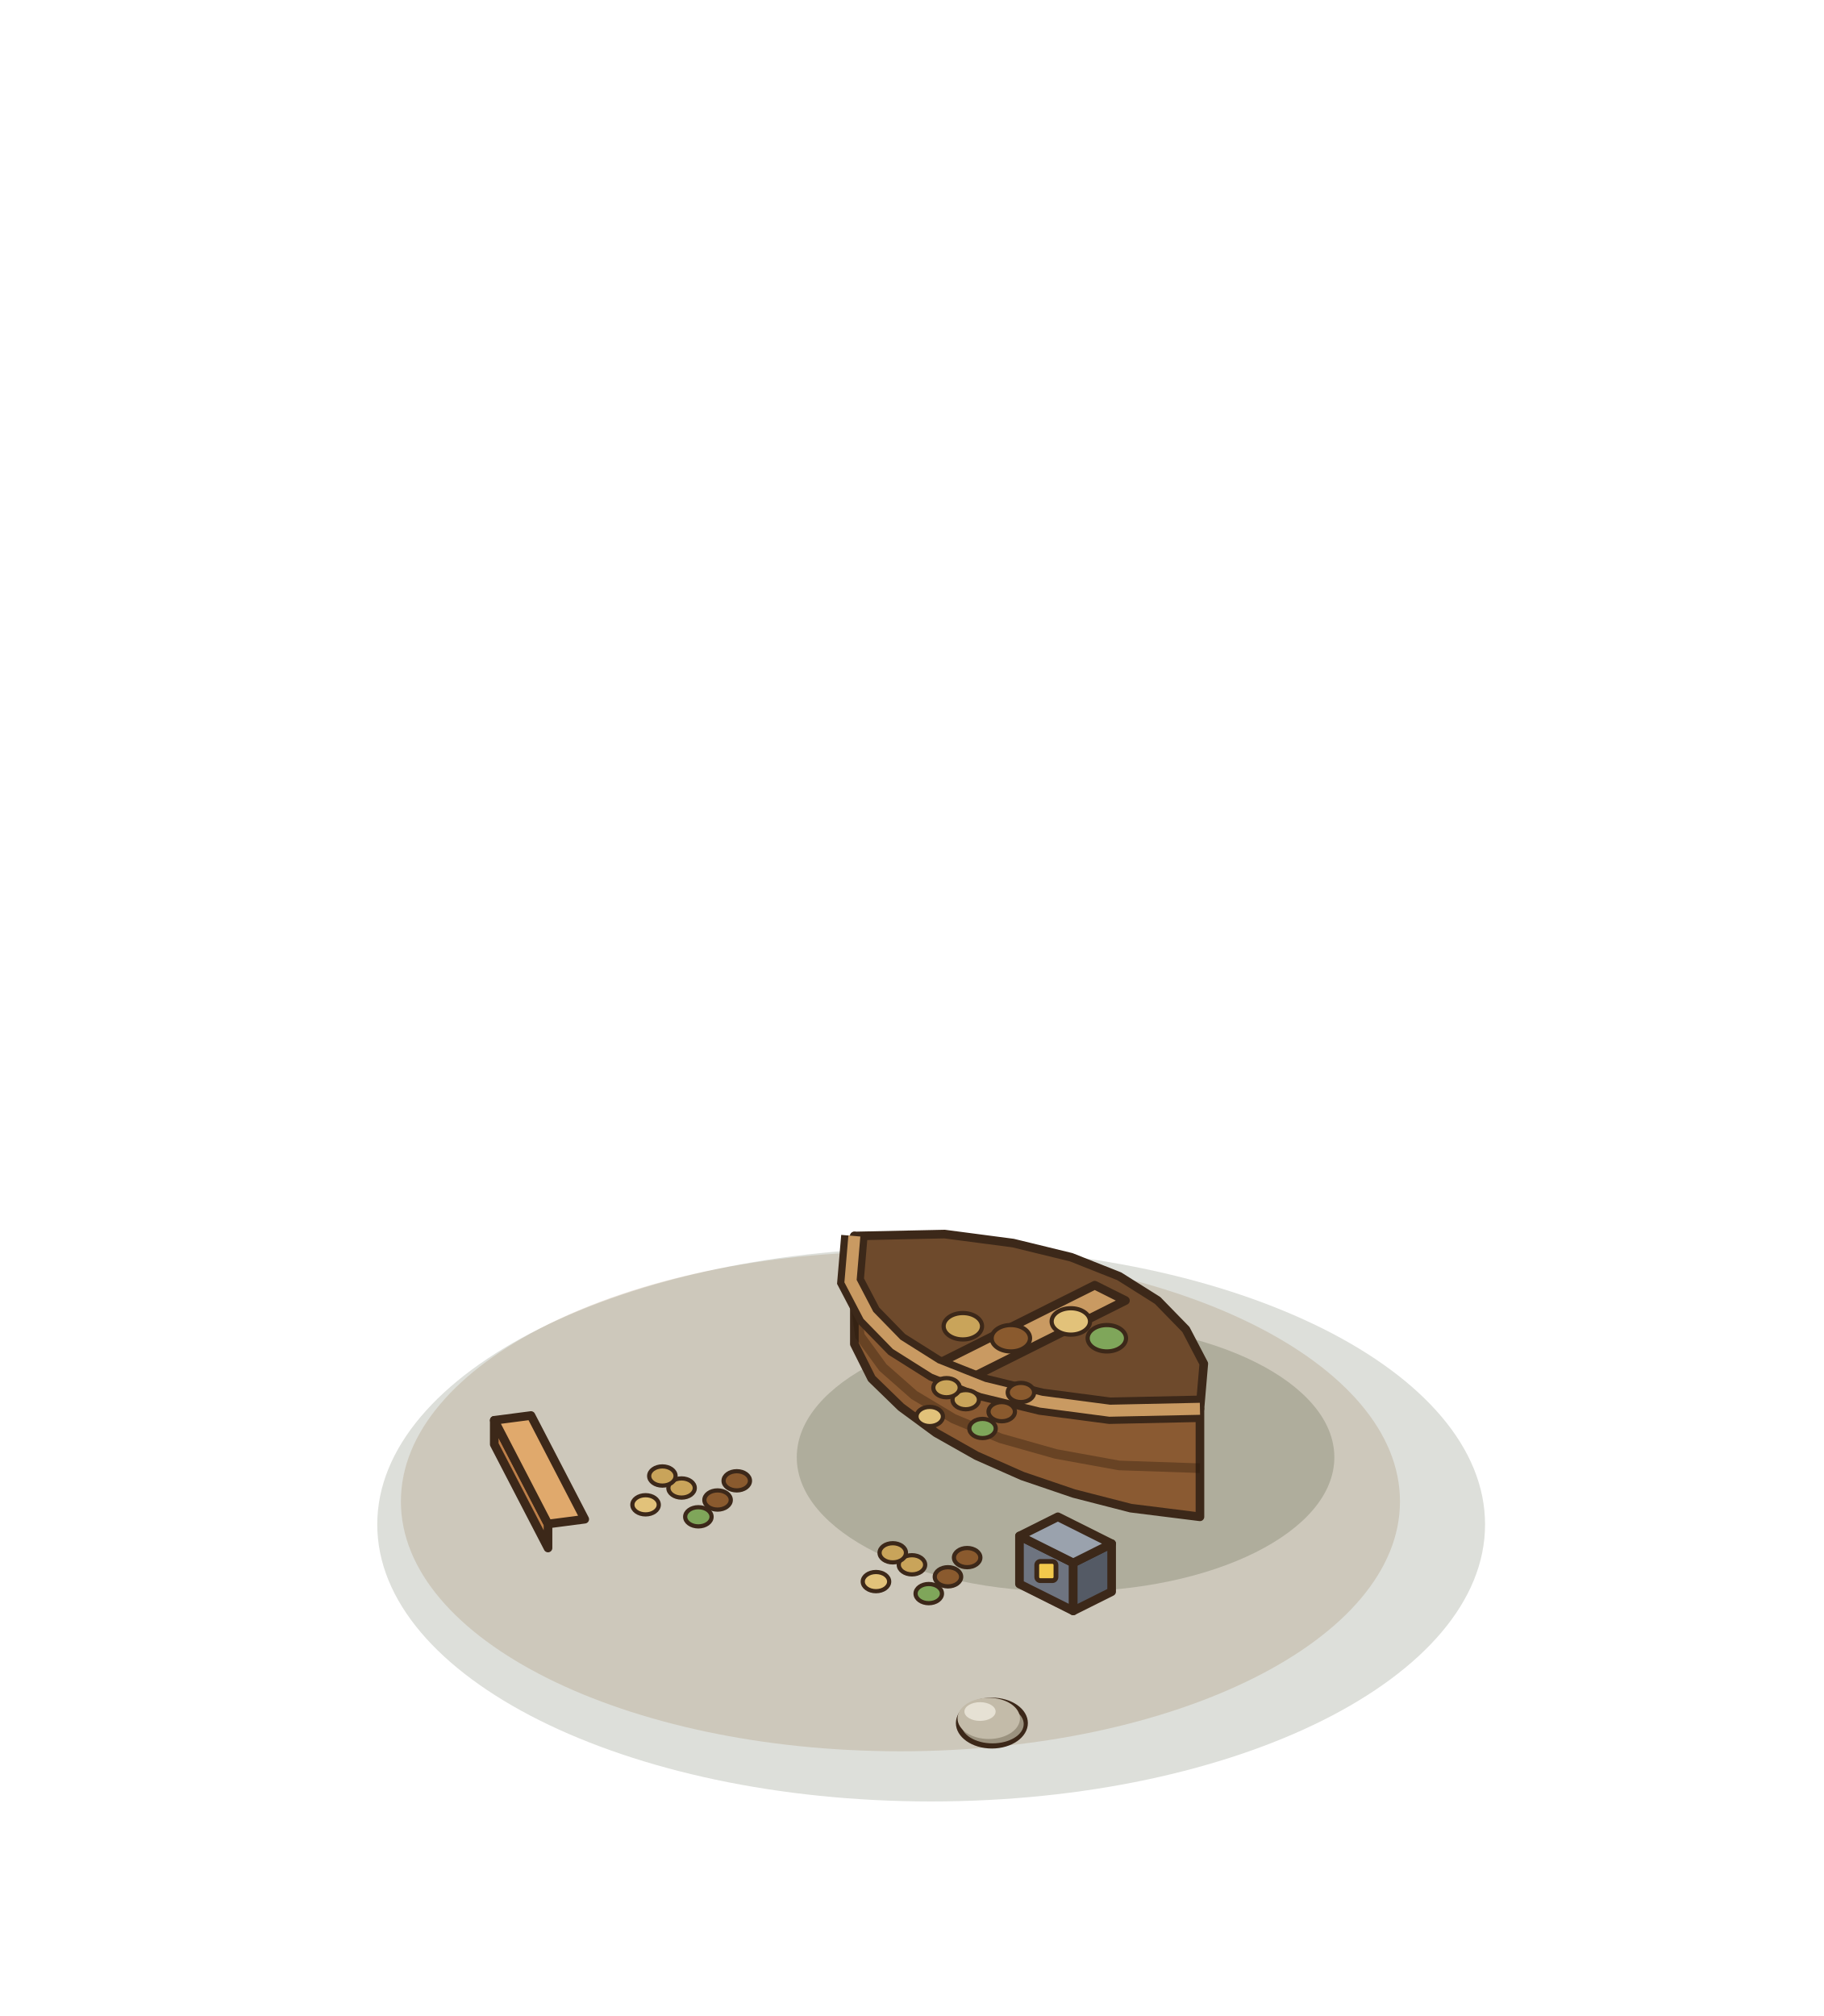
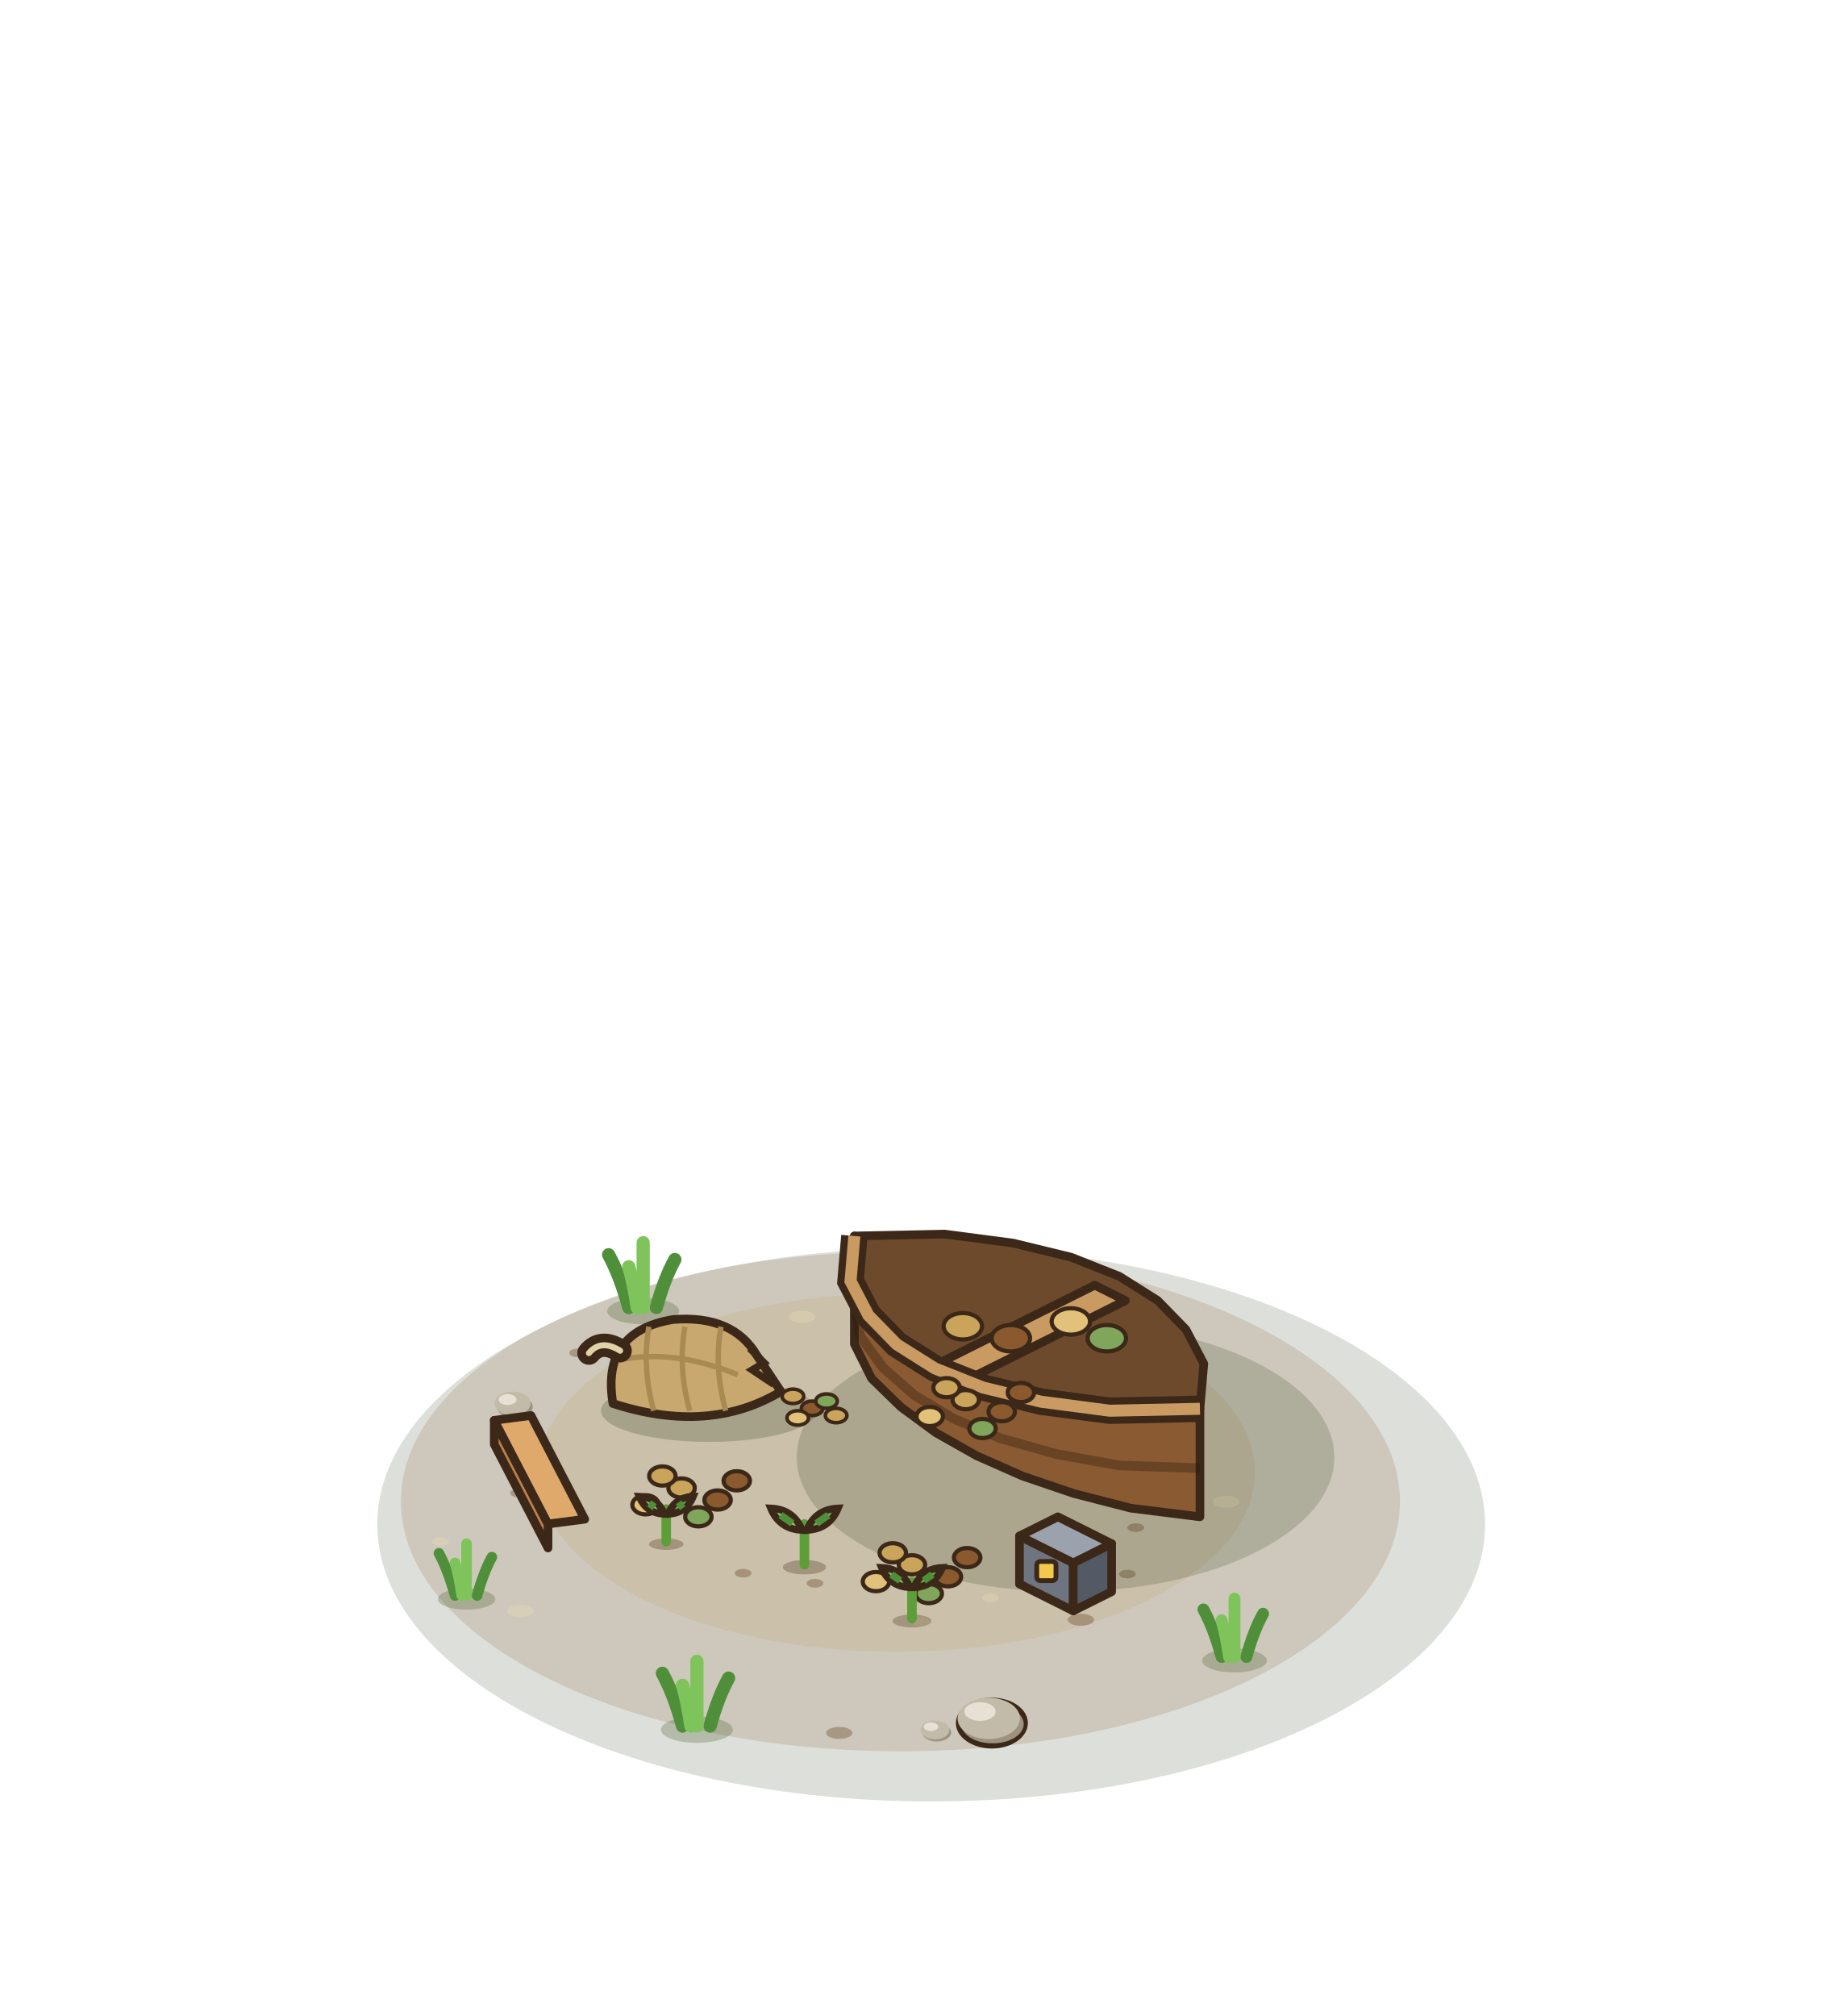
<svg xmlns="http://www.w3.org/2000/svg" width="190" height="210" viewBox="-95 -155 190 210">
  <g transform="scale(1.25)">
    <ellipse cx="1.6" cy="3.04" rx="46.16" ry="23.08" fill="rgba(40,55,20,0.16)" />
    <ellipse cx="-0.96" cy="1.12" rx="41.63" ry="20.82" fill="rgba(150,120,80,.22)" />
+     <ellipse cx="-1.28" cy="-1.28" rx="29.87" ry="14.93" fill="rgba(196,164,112,.22)" />
+     <ellipse cx="9.92" cy="6.56" rx="1.1" ry="0.5" fill="rgba(230,215,180,.45)" />
+     <ellipse cx="-32.79" cy="0.42" rx="0.7" ry="0.36" fill="rgba(110,80,50,.4)" />
+     <ellipse cx="16.24" cy="-6.09" rx="0.7" ry="0.36" fill="rgba(230,215,180,.45)" />
+     <ellipse cx="-6.06" cy="20.41" rx="1.1" ry="0.5" fill="rgba(110,80,50,.4)" />
+     <ellipse cx="-17.87" cy="-10.97" rx="0.7" ry="0.36" fill="rgba(230,215,180,.45)" />
+     <ellipse cx="18.65" cy="3.3" rx="0.7" ry="0.36" fill="rgba(110,80,50,.4)" />
+     <ellipse cx="-32.64" cy="10.25" rx="1.1" ry="0.5" fill="rgba(230,215,180,.45)" />
+     <ellipse cx="7.23" cy="-11.82" rx="0.7" ry="0.36" fill="rgba(110,80,50,.4)" />
+     <ellipse cx="6.52" cy="9.16" rx="0.7" ry="0.36" fill="rgba(230,215,180,.45)" />
+     <ellipse cx="-32.55" cy="-5.45" rx="1.1" ry="0.5" fill="rgba(110,80,50,.4)" />
+     <ellipse cx="22.36" cy="-3.11" rx="0.7" ry="0.36" fill="rgba(230,215,180,.45)" />
+     <ellipse cx="-8.08" cy="7.94" rx="0.7" ry="0.36" fill="rgba(110,80,50,.4)" />
+     <ellipse cx="-9.16" cy="-14.27" rx="1.1" ry="0.5" fill="rgba(230,215,180,.45)" />
+     <ellipse cx="17.95" cy="7.17" rx="0.7" ry="0.36" fill="rgba(110,80,50,.4)" />
+     <ellipse cx="-39.3" cy="4.46" rx="0.7" ry="0.36" fill="rgba(230,215,180,.45)" />
+     <ellipse cx="17.05" cy="-10.57" rx="1.1" ry="0.5" fill="rgba(110,80,50,.4)" />
+     <ellipse cx="0.75" cy="11.13" rx="0.7" ry="0.36" fill="rgba(230,215,180,.45)" />
+     <ellipse cx="-27.86" cy="-11.26" rx="0.7" ry="0.36" fill="rgba(110,80,50,.4)" />
+     <ellipse cx="26.19" cy="1.15" rx="1.1" ry="0.5" fill="rgba(230,215,180,.45)" />
+     <ellipse cx="-14.07" cy="7.1" rx="0.7" ry="0.36" fill="rgba(110,80,50,.4)" />
+     <ellipse cx="2.11" cy="-15.92" rx="0.7" ry="0.36" fill="rgba(230,215,180,.45)" />
+     <ellipse cx="14.08" cy="10.98" rx="1.1" ry="0.5" fill="rgba(110,80,50,.4)" />
+     <ellipse cx="-33.1" cy="-6.77" rx="1.5" ry="0.93" fill="#9B927F" />
+     <ellipse cx="-33.28" cy="-7.04" rx="1.5" ry="0.99" fill="#C3BBA9" />
+     <ellipse cx="-33.7" cy="-7.37" rx="0.75" ry="0.45" fill="#E6E1D4" />
+     <ellipse cx="2.064" cy="20.376" rx="1.2" ry="0.744" fill="#9B927F" />
+     <ellipse cx="1.92" cy="20.16" rx="1.2" ry="0.792" fill="#C3BBA9" />
+     <ellipse cx="1.584" cy="19.896" rx="0.6" ry="0.36" fill="#E6E1D4" />
+     <ellipse cx="-22.4" cy="-14.74" rx="3" ry="1.1" fill="rgba(60,80,30,.25)" />
+     <path d="M-23.6,-15.04 Q-24.32,-17.68 -25.28,-19.44" fill="none" stroke="#4F8F3A" stroke-width="1.1" stroke-linecap="round" />
+     <path d="M-21.3,-15.04 Q-20.64,-17.44 -19.76,-19.04" fill="none" stroke="#4F8F3A" stroke-width="1.1" stroke-linecap="round" />
+     <path d="M-22.4,-15.04 Q-22.4,-18.28 -22.4,-20.44" fill="none" stroke="#7EC45B" stroke-width="1.1" stroke-linecap="round" />
+     <path d="M-22.9,-15.04 Q-23.2,-17.08 -23.6,-18.44" fill="none" stroke="#7EC45B" stroke-width="1.1" stroke-linecap="round" />
+     <ellipse cx="26.88" cy="14.38" rx="2.7" ry="0.99" fill="rgba(60,80,30,.25)" />
+     <path d="M25.8,14.08 Q25.15,11.7 24.29,10.12" fill="none" stroke="#4F8F3A" stroke-width="0.99" stroke-linecap="round" />
+     <path d="M27.87,14.08 Q28.46,11.92 29.26,10.48" fill="none" stroke="#4F8F3A" stroke-width="0.99" stroke-linecap="round" />
+     <path d="M26.88,14.08 Q26.88,11.16 26.88,9.22" fill="none" stroke="#7EC45B" stroke-width="0.99" stroke-linecap="round" />
+     <path d="M26.43,14.08 Q26.16,12.24 25.8,11.02" fill="none" stroke="#7EC45B" stroke-width="0.99" stroke-linecap="round" />
+     <ellipse cx="-37.12" cy="9.26" rx="2.4" ry="0.88" fill="rgba(60,80,30,.25)" />
+     <path d="M-38.08,8.96 Q-38.66,6.85 -39.42,5.44" fill="none" stroke="#4F8F3A" stroke-width="0.88" stroke-linecap="round" />
+     <path d="M-36.24,8.96 Q-35.71,7.04 -35.01,5.76" fill="none" stroke="#4F8F3A" stroke-width="0.88" stroke-linecap="round" />
+     <path d="M-37.12,8.96 Q-37.12,6.37 -37.12,4.64" fill="none" stroke="#7EC45B" stroke-width="0.88" stroke-linecap="round" />
+     <path d="M-37.52,8.96 Q-37.76,7.33 -38.08,6.24" fill="none" stroke="#7EC45B" stroke-width="0.88" stroke-linecap="round" />
+     <ellipse cx="-17.92" cy="20.14" rx="3" ry="1.1" fill="rgba(60,80,30,.25)" />
+     <path d="M-19.12,19.84 Q-19.84,17.2 -20.8,15.44" fill="none" stroke="#4F8F3A" stroke-width="1.1" stroke-linecap="round" />
+     <path d="M-16.82,19.84 Q-16.16,17.44 -15.28,15.84" fill="none" stroke="#4F8F3A" stroke-width="1.1" stroke-linecap="round" />
+     <path d="M-17.92,19.84 Q-17.92,16.6 -17.92,14.44" fill="none" stroke="#7EC45B" stroke-width="1.1" stroke-linecap="round" />
+     <path d="M-18.42,19.84 Q-18.72,17.8 -19.12,16.44" fill="none" stroke="#7EC45B" stroke-width="1.1" stroke-linecap="round" />
    <ellipse cx="12.8" cy="-2.56" rx="22.4" ry="11.2" fill="rgba(40,55,20,0.18)" />
    <polygon points="-4.8,-21 -5.12,-17.24 -3.63,-14.39 -1.27,-11.97 1.92,-9.96 5.93,-8.37 10.77,-7.19 16.48,-6.44 24,-6.6 24,-6.6 24.32,-10.36 22.83,-13.21 20.47,-15.63 17.28,-17.64 13.27,-19.23 8.43,-20.41 2.72,-21.16 -4.8,-21" fill="#6E4A2C" stroke="#3C2819" stroke-width="0.72" stroke-linejoin="round" />
    <polygon points="-4.8,-21 -5.12,-17.24 -3.63,-14.39 -1.27,-11.97 1.92,-9.96 5.93,-8.37 10.77,-7.19 16.48,-6.44 24,-6.6 24,2.4 18.24,1.68 13.49,0.46 9.2,-1 5.38,-2.69 2,-4.6 -0.91,-6.74 -3.36,-9.12 -4.8,-12" fill="#8A5A32" stroke="#3C2819" stroke-width="0.72" stroke-linejoin="round" />
    <polyline points="-4.8,-16.05 -4.34,-12.68 -2.42,-10.04 0.19,-7.74 3.46,-5.78 7.39,-4.14 11.98,-2.84 17.26,-1.88 24,-1.65" fill="none" stroke="rgba(40,25,10,.35)" stroke-width="0.8" />
    <polygon points="15.23,-16.9 17.79,-15.62 3.97,-8.7 1.41,-9.98" fill="#C99A62" stroke="#3C2819" stroke-width="0.72" stroke-linejoin="round" />
    <polyline points="-4.8,-21 -5.12,-17.24 -3.63,-14.39 -1.27,-11.97 1.92,-9.96 5.93,-8.37 10.77,-7.19 16.48,-6.44 24,-6.6" fill="none" stroke="#3C2819" stroke-width="2.2" />
    <polyline points="-4.8,-21 -5.12,-17.24 -3.63,-14.39 -1.27,-11.97 1.92,-9.96 5.93,-8.37 10.77,-7.19 16.48,-6.44 24,-6.6" fill="none" stroke="#C99A62" stroke-width="1" />
    <ellipse cx="4.48" cy="-7.36" rx="1.1" ry="0.8" fill="#C9A45A" stroke="#3C2819" stroke-width="0.35" />
    <ellipse cx="7.48" cy="-6.36" rx="1.1" ry="0.8" fill="#8A5A2E" stroke="#3C2819" stroke-width="0.35" />
    <ellipse cx="1.48" cy="-5.96" rx="1.1" ry="0.8" fill="#E2C27A" stroke="#3C2819" stroke-width="0.35" />
    <ellipse cx="5.88" cy="-4.96" rx="1.1" ry="0.8" fill="#7FA65A" stroke="#3C2819" stroke-width="0.35" />
    <ellipse cx="2.88" cy="-8.36" rx="1.1" ry="0.8" fill="#C9A45A" stroke="#3C2819" stroke-width="0.35" />
    <ellipse cx="9.08" cy="-7.96" rx="1.1" ry="0.8" fill="#8A5A2E" stroke="#3C2819" stroke-width="0.35" />
    <ellipse cx="4.24" cy="-13.48" rx="1.6" ry="1.1" fill="#C9A45A" stroke="#3C2819" stroke-width="0.35" />
    <ellipse cx="8.24" cy="-12.48" rx="1.6" ry="1.1" fill="#8A5A2E" stroke="#3C2819" stroke-width="0.35" />
    <ellipse cx="13.24" cy="-13.88" rx="1.6" ry="1.1" fill="#E2C27A" stroke="#3C2819" stroke-width="0.35" />
    <ellipse cx="16.24" cy="-12.48" rx="1.6" ry="1.1" fill="#7FA65A" stroke="#3C2819" stroke-width="0.35" />
+     <ellipse cx="-16.92" cy="-6.44" rx="9" ry="2.6" fill="rgba(40,55,20,.22)" />
+     <path d="M-24.92,-7.04 Q-25.92,-13.04 -19.92,-14.04 Q-14.92,-14.44 -12.92,-11.04 L-10.92,-8.04 Q-16.92,-4.44 -24.92,-7.04 Z" fill="#C8A86E" stroke="#3C2819" stroke-width="0.72" stroke-linejoin="round" />
+     <path d="M-21.92,-13.44 Q-22.52,-10.04 -21.52,-6.44" fill="none" stroke="#A88A52" stroke-width="0.45" />
+     <path d="M-18.92,-13.44 Q-19.52,-10.04 -18.52,-6.44" fill="none" stroke="#A88A52" stroke-width="0.45" />
+     <path d="M-15.92,-13.44 Q-16.52,-10.04 -15.52,-6.44" fill="none" stroke="#A88A52" stroke-width="0.45" />
+     <path d="M-24.52,-10.64 Q-19.92,-11.64 -14.52,-9.44" fill="none" stroke="#A88A52" stroke-width="0.45" />
+     <path d="M-13.52,-11.64 L-12.32,-10.44 L-13.32,-9.84 L-11.52,-8.64" fill="none" stroke="#3C2819" stroke-width="0.6" />
+     <path d="M-24.32,-11.44 q-1.6,-1 -2.6,0.2" fill="none" stroke="#3C2819" stroke-width="1.94" stroke-linecap="round" stroke-linejoin="round" />
+     <path d="M-24.32,-11.44 q-1.6,-1 -2.6,0.2" fill="none" stroke="#E2D2A8" stroke-width="0.5" stroke-linecap="round" stroke-linejoin="round" />
+     <ellipse cx="-9.92" cy="-7.64" rx="0.9" ry="0.6" fill="#C9A45A" stroke="#3C2819" stroke-width="0.3" />
+     <ellipse cx="-8.32" cy="-6.64" rx="0.9" ry="0.6" fill="#8A5A2E" stroke="#3C2819" stroke-width="0.3" />
+     <ellipse cx="-9.52" cy="-5.84" rx="0.9" ry="0.6" fill="#E2C27A" stroke="#3C2819" stroke-width="0.3" />
+     <ellipse cx="-7.12" cy="-7.24" rx="0.9" ry="0.6" fill="#7FA65A" stroke="#3C2819" stroke-width="0.3" />
+     <ellipse cx="-6.32" cy="-6.04" rx="0.9" ry="0.6" fill="#C9A45A" stroke="#3C2819" stroke-width="0.3" />
    <ellipse cx="0" cy="6.4" rx="1.1" ry="0.8" fill="#C9A45A" stroke="#3C2819" stroke-width="0.35" />
    <ellipse cx="3" cy="7.4" rx="1.1" ry="0.8" fill="#8A5A2E" stroke="#3C2819" stroke-width="0.35" />
    <ellipse cx="-3" cy="7.8" rx="1.1" ry="0.8" fill="#E2C27A" stroke="#3C2819" stroke-width="0.35" />
    <ellipse cx="1.4" cy="8.8" rx="1.1" ry="0.8" fill="#7FA65A" stroke="#3C2819" stroke-width="0.35" />
    <ellipse cx="-1.6" cy="5.4" rx="1.1" ry="0.8" fill="#C9A45A" stroke="#3C2819" stroke-width="0.35" />
    <ellipse cx="4.6" cy="5.8" rx="1.1" ry="0.8" fill="#8A5A2E" stroke="#3C2819" stroke-width="0.35" />
    <ellipse cx="-19.2" cy="0" rx="1.1" ry="0.8" fill="#C9A45A" stroke="#3C2819" stroke-width="0.35" />
    <ellipse cx="-16.2" cy="1" rx="1.1" ry="0.8" fill="#8A5A2E" stroke="#3C2819" stroke-width="0.35" />
    <ellipse cx="-22.2" cy="1.4" rx="1.1" ry="0.8" fill="#E2C27A" stroke="#3C2819" stroke-width="0.35" />
    <ellipse cx="-17.8" cy="2.4" rx="1.1" ry="0.8" fill="#7FA65A" stroke="#3C2819" stroke-width="0.35" />
    <ellipse cx="-20.8" cy="-1" rx="1.1" ry="0.8" fill="#C9A45A" stroke="#3C2819" stroke-width="0.35" />
    <ellipse cx="-14.6" cy="-0.6" rx="1.1" ry="0.8" fill="#8A5A2E" stroke="#3C2819" stroke-width="0.35" />
    <polygon points="8.96,8 13.44,10.24 13.44,6.24 8.96,4" fill="#6E7480" stroke="#3C2819" stroke-width="0.72" stroke-linejoin="round" />
    <polygon points="16.64,8.64 13.44,10.24 13.44,6.24 16.64,4.64" fill="#545A65" stroke="#3C2819" stroke-width="0.72" stroke-linejoin="round" />
    <polygon points="12.16,2.4 16.64,4.64 13.44,6.24 8.96,4" fill="#9AA2AD" stroke="#3C2819" stroke-width="0.72" stroke-linejoin="round" />
    <rect x="10.4" y="6.12" width="1.6" height="1.6" rx="0.3" fill="#F2C94C" stroke="#3C2819" stroke-width="0.4" />
    <polygon points="-34.81,-3.64 -30.33,5 -30.33,3 -34.81,-5.64" fill="#BF8049" stroke="#3C2819" stroke-width="0.72" stroke-linejoin="round" />
    <polygon points="-34.81,-5.64 -30.33,3 -27.27,2.6 -31.75,-6.04" fill="#E0A96C" stroke="#3C2819" stroke-width="0.72" stroke-linejoin="round" />
    <ellipse cx="6.66" cy="19.59" rx="3" ry="2.12" fill="#3C2819" />
    <ellipse cx="6.712" cy="19.668" rx="2.6" ry="1.612" fill="#9B927F" />
    <ellipse cx="6.4" cy="19.2" rx="2.6" ry="1.716" fill="#C3BBA9" />
    <ellipse cx="5.672" cy="18.628" rx="1.3" ry="0.78" fill="#E6E1D4" />
+     <ellipse cx="-8.96" cy="6.6" rx="1.8" ry="0.6" fill="rgba(90,70,40,.35)" />
+     <line x1="-8.96" y1="6.4" x2="-8.96" y2="3" stroke="#5E9E3A" stroke-width="0.8" stroke-linecap="round" />
+     <g transform="translate(-10.46 2.6) rotate(-55)">
+       <path d="M0,-1.6 Q1.02,0 0,1.6 Q-1.02,0 0,-1.6 Z" fill="#86C06A" stroke="#3C2819" stroke-width="0.6" />
+       <path d="M0,-0.6 L0,0.6" stroke="#4F8F3A" stroke-width="0.6" />
+     </g>
+     <g transform="translate(-7.46 2.6) rotate(55)">
+       <path d="M0,-1.6 Q1.02,0 0,1.6 Q-1.02,0 0,-1.6 Z" fill="#6FAE4E" stroke="#3C2819" stroke-width="0.6" />
+       <path d="M0,-0.6 L0,0.6" stroke="#4F8F3A" stroke-width="0.6" />
+     </g>
+     <ellipse cx="-20.48" cy="4.68" rx="1.44" ry="0.48" fill="rgba(90,70,40,.35)" />
+     <line x1="-20.48" y1="4.48" x2="-20.48" y2="1.76" stroke="#5E9E3A" stroke-width="0.8" stroke-linecap="round" />
+     <g transform="translate(-21.68 1.44) rotate(-55)">
+       <path d="M0,-1.28 Q0.82,0 0,1.28 Q-0.82,0 0,-1.28 Z" fill="#86C06A" stroke="#3C2819" stroke-width="0.6" />
+       <path d="M0,-0.28 L0,0.28" stroke="#4F8F3A" stroke-width="0.6" />
+     </g>
+     <g transform="translate(-19.28 1.44) rotate(55)">
+       <path d="M0,-1.28 Q0.82,0 0,1.28 Q-0.82,0 0,-1.28 Z" fill="#6FAE4E" stroke="#3C2819" stroke-width="0.6" />
+       <path d="M0,-0.28 L0,0.28" stroke="#4F8F3A" stroke-width="0.6" />
+     </g>
+     <ellipse cx="0" cy="11.08" rx="1.62" ry="0.54" fill="rgba(90,70,40,.35)" />
+     <line x1="0" y1="10.88" x2="0" y2="7.82" stroke="#5E9E3A" stroke-width="0.8" stroke-linecap="round" />
+     <g transform="translate(-1.35 7.46) rotate(-55)">
+       <path d="M0,-1.44 Q0.92,0 0,1.44 Q-0.92,0 0,-1.44 Z" fill="#86C06A" stroke="#3C2819" stroke-width="0.6" />
+       <path d="M0,-0.44 L0,0.44" stroke="#4F8F3A" stroke-width="0.6" />
+     </g>
+     <g transform="translate(1.35 7.46) rotate(55)">
+       <path d="M0,-1.44 Q0.92,0 0,1.44 Q-0.92,0 0,-1.44 Z" fill="#6FAE4E" stroke="#3C2819" stroke-width="0.6" />
+       <path d="M0,-0.44 L0,0.44" stroke="#4F8F3A" stroke-width="0.6" />
+     </g>
  </g>
</svg>
